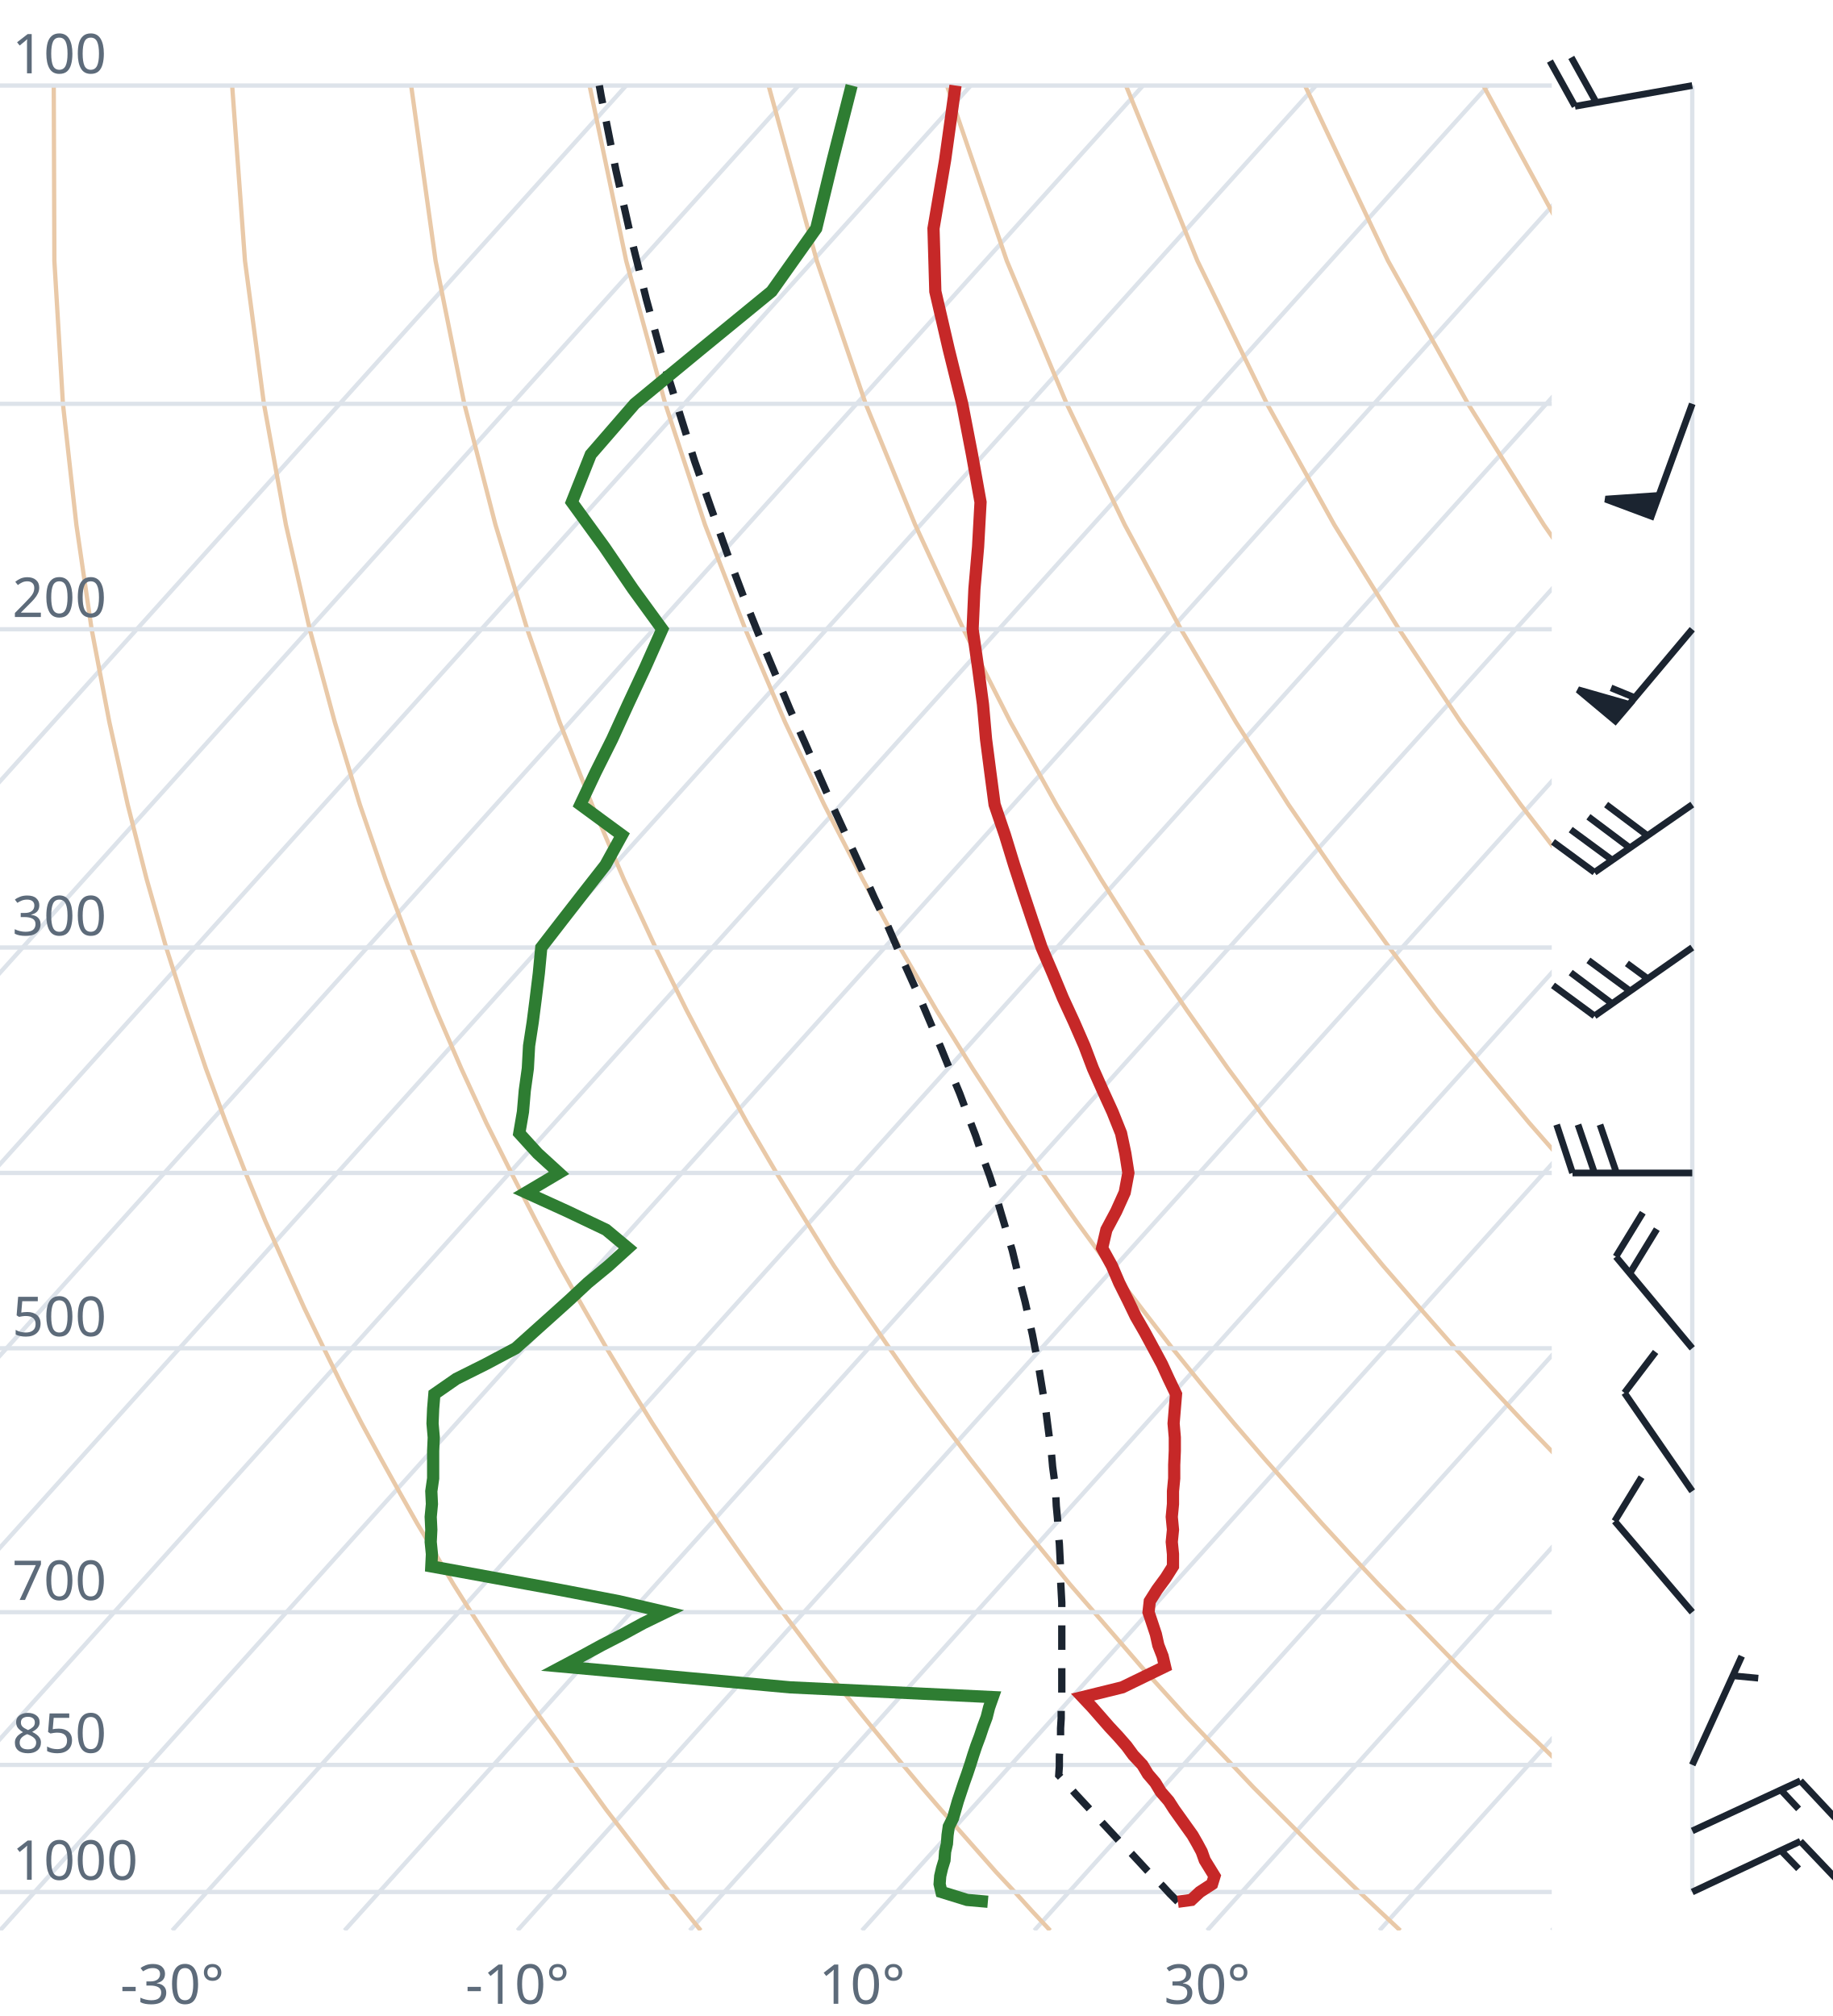
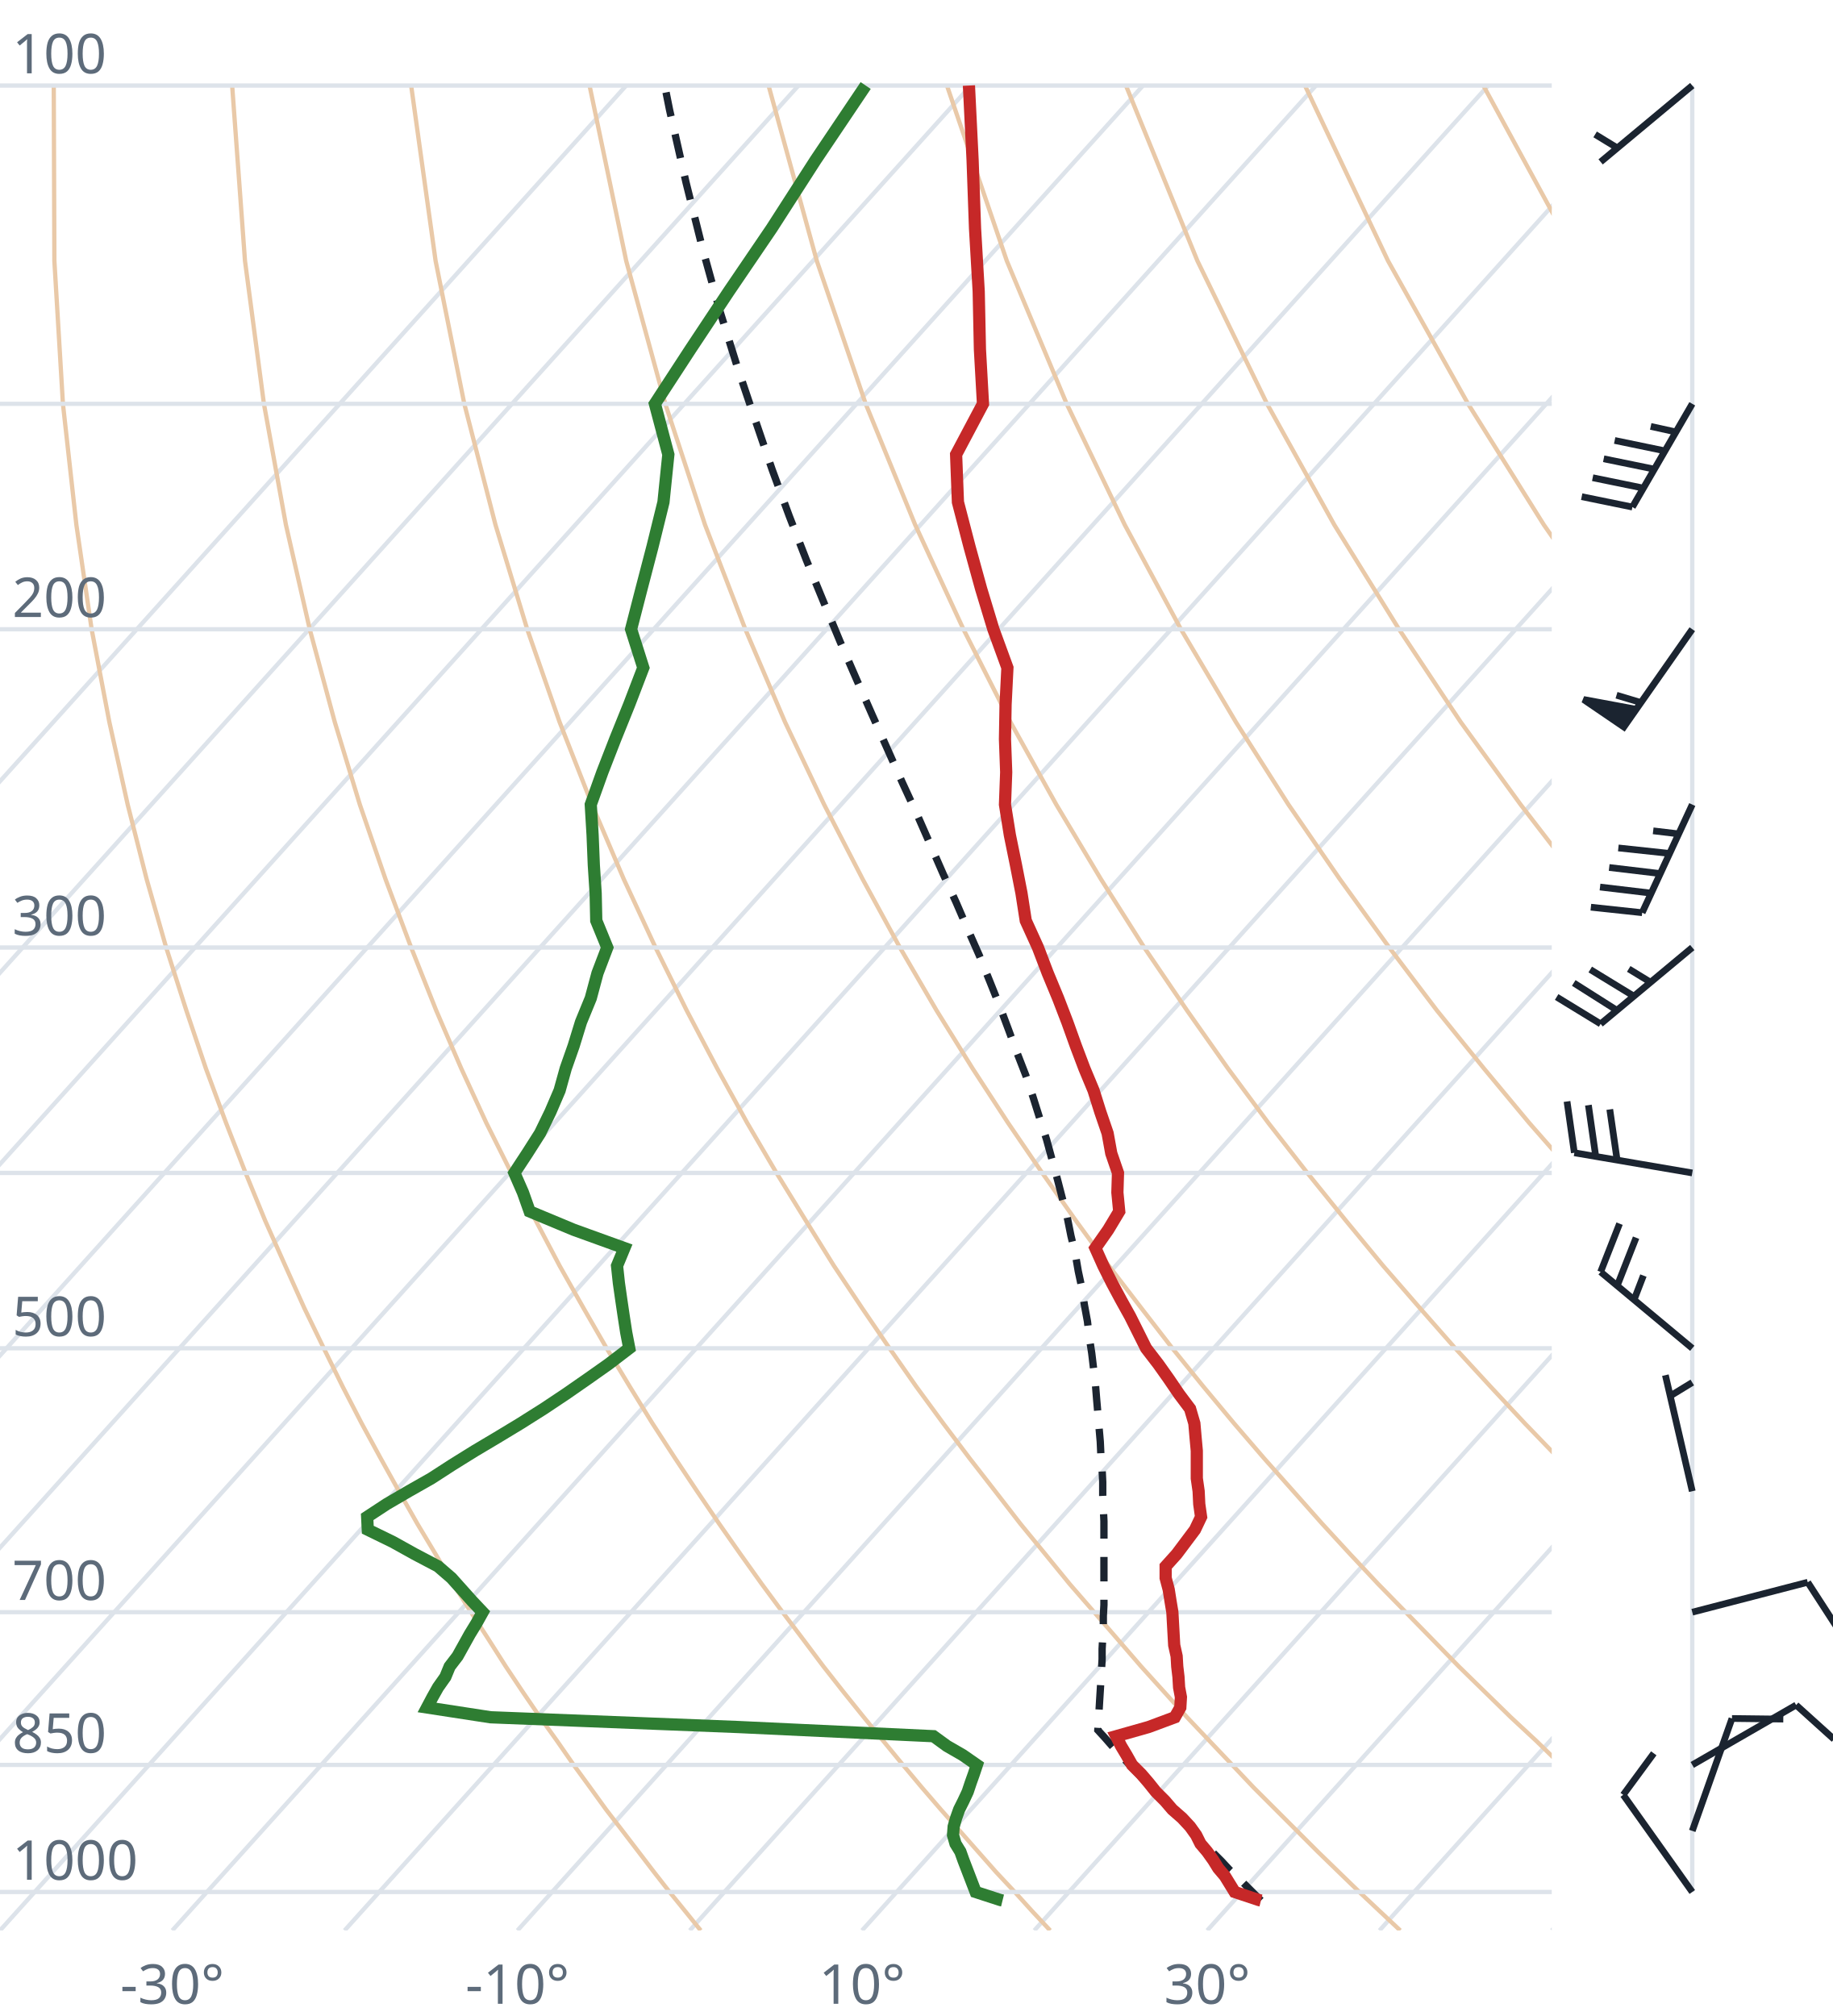
<svg xmlns="http://www.w3.org/2000/svg" viewBox="0 0 300 330" font-family="system-ui,sans-serif" font-size="9">
  <style>.g{stroke:#dde3ea;stroke-width:.7;fill:none}.ad{stroke:#e9c9a8;stroke-width:.7;fill:none}.t{stroke:#c62828;stroke-width:2;fill:none}.d{stroke:#2e7d32;stroke-width:2;fill:none}.pc{stroke:#1b2430;stroke-width:1.2;stroke-dasharray:4 3;fill:none}.barb{stroke:#1b2430;stroke-width:1.1;fill:#1b2430}text{fill:#5d6b7a}</style>
  <clipPath id="c">
    <rect x="0" y="0" width="254" height="316.0" />
  </clipPath>
  <g clip-path="url(#c)">
    <line class="g" x1="-169.3" y1="316.0" x2="102.5" y2="14.0" />
    <line class="g" x1="-141.1" y1="316.0" x2="130.7" y2="14.0" />
    <line class="g" x1="-112.9" y1="316.0" x2="158.9" y2="14.0" />
    <line class="g" x1="-84.7" y1="316.0" x2="187.1" y2="14.0" />
    <line class="g" x1="-56.4" y1="316.0" x2="215.4" y2="14.0" />
    <line class="g" x1="-28.2" y1="316.0" x2="243.6" y2="14.0" />
    <line class="g" x1="0.0" y1="316.0" x2="271.8" y2="14.0" />
    <line class="g" x1="28.2" y1="316.0" x2="300.0" y2="14.0" />
    <line class="g" x1="56.4" y1="316.0" x2="328.2" y2="14.0" />
    <line class="g" x1="84.7" y1="316.0" x2="356.5" y2="14.0" />
    <line class="g" x1="112.9" y1="316.0" x2="384.7" y2="14.0" />
    <line class="g" x1="141.1" y1="316.0" x2="412.9" y2="14.0" />
    <line class="g" x1="169.3" y1="316.0" x2="441.1" y2="14.0" />
    <line class="g" x1="197.6" y1="316.0" x2="469.4" y2="14.0" />
    <line class="g" x1="225.8" y1="316.0" x2="497.6" y2="14.0" />
    <line class="g" x1="254.0" y1="316.0" x2="525.8" y2="14.0" />
    <path class="ad" d="M114.7,316.0L112.2,312.9L109.6,309.7L107.1,306.5L104.5,303.1L101.9,299.7L99.2,296.2L96.6,292.6L93.9,288.9L91.2,285.0L88.4,281.1L85.6,277.0L82.8,272.8L80.0,268.4L77.1,263.9L74.2,259.3L71.3,254.4L68.3,249.4L65.3,244.1L62.3,238.7L59.2,233.0L56.1,227.0L53.0,220.7L49.8,214.1L46.7,207.2L43.4,199.8L40.2,192.0L37.0,183.8L33.7,174.9L30.5,165.4L27.2,155.1L24.0,143.9L20.9,131.7L17.9,118.2L15.0,103.0L12.5,85.9L10.3,66.1L8.9,42.7L8.8,14.0" />
    <path class="ad" d="M171.9,316.0L169.0,312.9L166.1,309.7L163.1,306.5L160.1,303.1L157.1,299.7L154.0,296.2L150.9,292.6L147.8,288.9L144.6,285.0L141.4,281.1L138.1,277.0L134.8,272.8L131.5,268.4L128.1,263.9L124.7,259.3L121.2,254.4L117.7,249.4L114.1,244.1L110.5,238.7L106.8,233.0L103.1,227.0L99.3,220.7L95.5,214.1L91.6,207.2L87.7,199.8L83.7,192.0L79.6,183.8L75.5,174.9L71.4,165.4L67.3,155.1L63.1,143.9L58.9,131.7L54.8,118.2L50.7,103.0L46.8,85.9L43.2,66.1L40.1,42.7L38.0,14.0" />
    <path class="ad" d="M229.2,316.0L225.9,312.9L222.5,309.7L219.2,306.5L215.7,303.1L212.3,299.7L208.8,296.2L205.2,292.6L201.7,288.9L198.0,285.0L194.3,281.1L190.6,277.0L186.8,272.8L183.0,268.4L179.1,263.9L175.1,259.3L171.1,254.4L167.0,249.4L162.9,244.1L158.7,238.7L154.4,233.0L150.0,227.0L145.6,220.7L141.1,214.1L136.5,207.2L131.9,199.8L127.1,192.0L122.3,183.8L117.4,174.9L112.4,165.4L107.3,155.1L102.1,143.9L96.9,131.7L91.6,118.2L86.3,103.0L81.1,85.9L76.0,66.1L71.3,42.7L67.3,14.0" />
    <path class="ad" d="M286.4,316.0L282.7,312.9L279.0,309.7L275.2,306.5L271.4,303.1L267.5,299.7L263.6,296.2L259.6,292.6L255.5,288.9L251.5,285.0L247.3,281.1L243.1,277.0L238.8,272.8L234.5,268.4L230.1,263.9L225.6,259.3L221.0,254.4L216.4,249.4L211.7,244.1L206.9,238.7L202.0,233.0L197.0,227.0L191.9,220.7L186.8,214.1L181.5,207.2L176.1,199.8L170.6,192.0L165.0,183.8L159.2,174.9L153.3,165.4L147.3,155.1L141.2,143.9L134.9,131.7L128.5,118.2L122.0,103.0L115.4,85.9L108.9,66.1L102.5,42.7L96.5,14.0" />
    <path class="ad" d="M343.6,316.0L339.5,312.9L335.4,309.7L331.2,306.5L327.0,303.1L322.7,299.7L318.3,296.2L313.9,292.6L309.4,288.9L304.9,285.0L300.3,281.1L295.6,277.0L290.8,272.8L286.0,268.4L281.0,263.9L276.0,259.3L270.9,254.4L265.7,249.4L260.5,244.1L255.1,238.7L249.6,233.0L244.0,227.0L238.2,220.7L232.4,214.1L226.4,207.2L220.3,199.8L214.0,192.0L207.6,183.8L201.0,174.9L194.3,165.4L187.3,155.1L180.2,143.9L172.9,131.7L165.4,118.2L157.7,103.0L149.8,85.9L141.7,66.1L133.7,42.7L125.8,14.0" />
    <path class="ad" d="M400.9,316.0L396.4,312.9L391.9,309.7L387.3,306.5L382.6,303.1L377.9,299.7L373.1,296.2L368.2,292.6L363.3,288.9L358.3,285.0L353.2,281.1L348.1,277.0L342.8,272.8L337.5,268.4L332.0,263.9L326.5,259.3L320.9,254.4L315.1,249.4L309.2,244.1L303.3,238.7L297.2,233.0L290.9,227.0L284.6,220.7L278.0,214.1L271.4,207.2L264.5,199.8L257.5,192.0L250.3,183.8L242.9,174.9L235.2,165.4L227.4,155.1L219.3,143.9L210.9,131.7L202.3,118.2L193.3,103.0L184.1,85.9L174.6,66.1L164.8,42.7L155.0,14.0" />
    <path class="ad" d="M458.1,316.0L453.2,312.9L448.3,309.7L443.3,306.5L438.2,303.1L433.1,299.7L427.9,296.2L422.6,292.6L417.2,288.9L411.7,285.0L406.2,281.1L400.5,277.0L394.8,272.8L389.0,268.4L383.0,263.9L376.9,259.3L370.8,254.4L364.5,249.4L358.0,244.1L351.5,238.7L344.8,233.0L337.9,227.0L330.9,220.7L323.7,214.1L316.3,207.2L308.7,199.8L300.9,192.0L292.9,183.8L284.7,174.9L276.2,165.4L267.4,155.1L258.3,143.9L248.9,131.7L239.1,118.2L229.0,103.0L218.4,85.9L207.4,66.1L196.0,42.7L184.3,14.0" />
    <path class="ad" d="M515.3,316.0L510.1,312.9L504.7,309.7L499.3,306.5L493.9,303.1L488.3,299.7L482.7,296.2L476.9,292.6L471.1,288.9L465.2,285.0L459.2,281.1L453.0,277.0L446.8,272.8L440.5,268.4L434.0,263.9L427.4,259.3L420.7,254.4L413.8,249.4L406.8,244.1L399.7,238.7L392.4,233.0L384.9,227.0L377.2,220.7L369.3,214.1L361.2,207.2L352.9,199.8L344.4,192.0L335.6,183.8L326.5,174.9L317.1,165.4L307.4,155.1L297.4,143.9L286.9,131.7L276.0,118.2L264.6,103.0L252.7,85.9L240.3,66.1L227.2,42.7L213.6,14.0" />
    <path class="ad" d="M572.6,316.0L566.9,312.9L561.2,309.7L555.4,306.5L549.5,303.1L543.5,299.7L537.4,296.2L531.3,292.6L525.0,288.9L518.6,285.0L512.1,281.1L505.5,277.0L498.8,272.8L491.9,268.4L485.0,263.9L477.9,259.3L470.6,254.4L463.2,249.4L455.6,244.1L447.9,238.7L439.9,233.0L431.8,227.0L423.5,220.7L415.0,214.1L406.2,207.2L397.2,199.8L387.9,192.0L378.3,183.8L368.4,174.9L358.1,165.4L347.5,155.1L336.4,143.9L324.9,131.7L312.9,118.2L300.3,103.0L287.1,85.9L273.1,66.1L258.4,42.7L242.8,14.0" />
    <path class="ad" d="M629.8,316.0L623.8,312.9L617.6,309.7L611.4,306.5L605.1,303.1L598.7,299.7L592.2,296.2L585.6,292.6L578.9,288.9L572.0,285.0L565.1,281.1L558.0,277.0L550.8,272.8L543.4,268.4L536.0,263.9L528.3,259.3L520.5,254.4L512.5,249.4L504.4,244.1L496.1,238.7L487.5,233.0L478.8,227.0L469.8,220.7L460.6,214.1L451.1,207.2L441.4,199.8L431.3,192.0L420.9,183.8L410.2,174.9L399.1,165.4L387.5,155.1L375.5,143.9L362.9,131.7L349.8,118.2L335.9,103.0L321.4,85.9L306.0,66.1L289.6,42.7L272.1,14.0" />
    <line class="g" x1="0" y1="309.7" x2="254" y2="309.7" />
    <line class="g" x1="0" y1="288.9" x2="254" y2="288.9" />
    <line class="g" x1="0" y1="263.9" x2="254" y2="263.9" />
    <line class="g" x1="0" y1="220.7" x2="254" y2="220.7" />
    <line class="g" x1="0" y1="192.0" x2="254" y2="192.0" />
    <line class="g" x1="0" y1="155.1" x2="254" y2="155.1" />
    <line class="g" x1="0" y1="103.0" x2="254" y2="103.0" />
    <line class="g" x1="0" y1="66.1" x2="254" y2="66.1" />
    <line class="g" x1="0" y1="14.0" x2="254" y2="14.0" />
-     <path class="pc" d="M192.8,311.3L191.5,310.0L190.3,308.7L189.0,307.4L187.7,306.1L186.5,304.8L185.2,303.4L183.9,302.1L182.6,300.7L181.3,299.3L180.0,297.9L178.7,296.5L177.4,295.1L176.0,293.6L174.7,292.1L173.4,290.7L173.3,290.6L173.4,289.1L173.4,287.5L173.5,286.0L173.6,284.5L173.6,282.9L173.7,281.3L173.7,279.7L173.8,278.0L173.8,276.4L173.8,274.7L173.8,273.0L173.8,271.3L173.8,269.6L173.8,267.8L173.8,266.0L173.8,264.2L173.8,262.3L173.7,260.5L173.6,258.6L173.6,256.6L173.5,254.7L173.4,252.7L173.2,250.7L173.1,248.6L172.9,246.5L172.8,244.4L172.6,242.3L172.3,240.1L172.1,237.8L171.8,235.6L171.5,233.3L171.2,230.9L170.8,228.5L170.4,226.1L170.0,223.6L169.5,221.1L169.0,218.5L168.4,215.8L167.8,213.1L167.1,210.4L166.4,207.6L165.7,204.7L164.8,201.7L163.9,198.7L163.0,195.6L162.0,192.5L160.8,189.2L159.7,185.9L158.4,182.5L157.1,179.0L155.6,175.4L154.1,171.7L152.5,167.9L150.8,163.9L149.0,159.9L147.1,155.7L145.2,151.3L143.1,146.9L141.0,142.2L138.8,137.4L136.5,132.4L134.2,127.2L131.8,121.7L129.3,116.1L126.8,110.1L124.2,103.9L121.6,97.4L119.0,90.5L116.4,83.2L113.7,75.5L111.1,67.2L108.4,58.5L105.8,49.0L103.3,38.9L100.8,27.8L98.4,15.7L98.1,14.0" />
-     <path class="t" d="M192.8,311.3L195.0,311.0L196.4,309.7L198.4,308.4L198.8,307.1L198.0,305.8L197.2,304.5L196.7,303.1L196.0,301.8L195.2,300.4L194.2,299.0L193.2,297.6L192.2,296.2L191.3,294.8L190.0,293.3L189.1,291.8L187.9,290.4L187.0,288.9L185.5,287.3L184.4,285.8L183.0,284.2L181.6,282.7L180.2,281.1L178.8,279.5L177.2,277.8L183.7,276.2L187.2,274.5L190.7,272.8L190.3,271.1L189.6,269.3L189.2,267.5L188.6,265.7L188.0,263.9L188.2,262.1L189.4,260.2L190.8,258.3L192.0,256.4L192.0,254.4L191.8,252.4L192.0,250.4L191.8,248.3L192.0,246.2L192.0,244.1L192.2,242.0L192.2,239.8L192.3,237.5L192.3,235.3L192.1,233.0L192.3,230.6L192.5,228.2L191.3,225.7L190.2,223.3L188.8,220.7L187.4,218.1L185.9,215.5L184.6,212.8L183.2,210.0L182.0,207.2L180.4,204.3L181.1,201.3L182.7,198.3L184.1,195.2L184.7,192.0L184.2,188.8L183.5,185.5L182.1,182.0L180.5,178.5L178.9,174.9L177.5,171.2L175.8,167.3L174.0,163.4L172.3,159.3L170.5,155.1L169.0,150.7L167.5,146.2L166.0,141.6L164.5,136.7L162.8,131.7L162.1,126.4L161.4,121.0L160.9,115.3L160.1,109.3L159.2,103.0L159.5,96.4L160.1,89.5L160.5,82.2L159.1,74.4L157.5,66.1L155.3,57.2L153.1,47.7L152.8,37.4L154.7,26.2L156.4,14.0" />
-     <path class="d" d="M161.7,311.3L158.3,311.0L154.1,309.7L153.8,308.4L153.9,307.1L154.2,305.8L154.6,304.5L154.7,303.1L155.0,301.8L155.1,300.4L155.3,299.0L156.0,297.6L156.4,296.2L156.8,294.8L157.3,293.3L157.8,291.8L158.3,290.4L158.8,288.9L159.3,287.3L159.8,285.8L160.4,284.2L160.9,282.7L161.5,281.1L161.9,279.5L162.5,277.8L129.3,276.2L110.7,274.5L92.0,272.8L95.2,271.1L98.5,269.3L102.0,267.5L105.3,265.7L109.0,263.9L101.3,262.1L91.4,260.2L81.0,258.3L70.6,256.4L70.7,254.4L70.5,252.4L70.6,250.4L70.5,248.3L70.7,246.2L70.6,244.1L70.9,242.0L70.9,239.8L70.9,237.5L71.0,235.3L70.8,233.0L70.9,230.6L71.1,228.2L74.7,225.7L79.5,223.3L84.4,220.7L87.3,218.1L90.2,215.5L93.2,212.8L96.2,210.0L99.6,207.2L102.8,204.3L99.2,201.3L92.9,198.3L86.1,195.2L91.5,192.0L88.0,188.8L85.0,185.5L85.6,182.0L85.9,178.5L86.4,174.9L86.6,171.2L87.2,167.3L87.7,163.4L88.2,159.3L88.6,155.1L92.0,150.7L95.5,146.2L99.1,141.6L101.8,136.7L95.0,131.7L97.5,126.4L100.2,121.0L102.8,115.3L105.6,109.3L108.4,103.0L103.6,96.4L98.9,89.5L93.6,82.2L96.7,74.4L103.9,66.1L114.7,57.2L126.3,47.7L133.6,37.4L136.3,26.2L139.4,14.0" />
+     <path class="pc" d="M206.4,311.1L205.2,309.9L203.9,308.6L202.6,307.3L201.2,306.0L199.9,304.6L198.6,303.3L197.3,301.9L195.9,300.6L194.6,299.2L193.3,297.8L191.9,296.3L190.5,294.9L189.2,293.5L187.8,292.0L186.4,290.5L185.0,289.0L183.6,287.5L182.2,286.0L180.8,284.4L179.7,283.2L179.8,281.6L179.9,280.0L180.0,278.3L180.1,276.7L180.2,275.0L180.3,273.3L180.4,271.6L180.4,269.9L180.5,268.1L180.6,266.3L180.6,264.5L180.7,262.7L180.7,260.8L180.7,258.9L180.7,257.0L180.7,255.0L180.7,253.0L180.7,251.0L180.7,249.0L180.6,246.9L180.5,244.8L180.5,242.6L180.4,240.5L180.2,238.2L180.1,236.0L179.9,233.7L179.7,231.3L179.5,229.0L179.3,226.5L179.0,224.0L178.7,221.5L178.3,218.9L178.0,216.3L177.5,213.6L177.1,210.9L176.5,208.1L176.0,205.2L175.3,202.3L174.7,199.3L173.9,196.2L173.1,193.1L172.2,189.8L171.3,186.5L170.2,183.1L169.1,179.6L167.9,176.0L166.5,172.4L165.1,168.6L163.6,164.6L162.0,160.6L160.3,156.4L158.4,152.1L156.5,147.7L154.4,143.1L152.3,138.3L150.1,133.3L147.7,128.1L145.3,122.7L142.8,117.1L140.2,111.2L137.5,105.0L134.8,98.5L132.0,91.7L129.2,84.5L126.4,76.9L123.6,68.7L120.7,60.1L117.8,50.8L115.0,40.7L112.3,29.9L109.6,18.0L108.8,14.0" />
+     <path class="t" d="M206.4,311.1L206.0,311.0L202.1,309.7L201.3,308.4L200.5,307.1L199.4,305.8L198.6,304.5L197.6,303.1L196.5,301.8L195.8,300.4L194.8,299.0L193.5,297.6L191.9,296.2L190.7,294.8L189.2,293.3L188.0,291.8L186.8,290.4L185.3,288.9L184.4,287.3L183.5,285.8L182.7,284.2L188.0,282.7L192.3,281.1L193.2,279.5L193.3,277.8L193.0,276.2L192.9,274.5L192.7,272.8L192.6,271.1L192.2,269.3L192.1,267.5L192.0,265.7L191.9,263.9L191.6,262.1L191.3,260.2L190.8,258.3L190.8,256.4L192.6,254.4L194.1,252.4L195.6,250.4L196.6,248.3L196.3,246.2L196.2,244.1L195.9,242.0L195.9,239.8L195.9,237.5L195.7,235.3L195.5,233.0L194.8,230.6L193.0,228.2L191.3,225.7L189.6,223.3L187.6,220.7L186.3,218.1L185.0,215.5L183.5,212.8L182.0,210.0L180.6,207.2L179.3,204.3L181.4,201.3L183.2,198.3L182.9,195.2L183.0,192.0L181.9,188.8L181.3,185.5L180.1,182.0L179.0,178.5L177.5,174.9L176.1,171.2L174.7,167.3L173.2,163.4L171.5,159.3L169.9,155.1L167.9,150.7L167.2,146.2L166.3,141.6L165.3,136.7L164.5,131.7L164.7,126.4L164.5,121.0L164.6,115.3L164.9,109.3L162.6,103.0L160.6,96.4L158.7,89.5L156.8,82.2L156.5,74.4L160.9,66.1L160.4,57.2L160.2,47.7L159.6,37.4L159.2,26.2L158.6,14.0" />
+     <path class="d" d="M164.1,311.1L163.7,311.0L159.7,309.7L159.2,308.4L158.7,307.1L158.2,305.8L157.7,304.5L157.2,303.1L156.4,301.8L156.0,300.4L156.1,299.0L156.5,297.6L157.0,296.2L157.7,294.8L158.4,293.3L158.9,291.8L159.4,290.4L159.9,288.9L157.6,287.3L155.0,285.8L152.8,284.2L120.9,282.7L80.3,281.1L69.9,279.5L70.8,277.8L71.7,276.2L72.9,274.5L73.6,272.8L74.9,271.1L75.9,269.3L76.9,267.5L78.0,265.7L79.0,263.9L77.3,262.1L75.6,260.2L73.9,258.3L71.7,256.4L67.9,254.4L64.3,252.4L60.2,250.4L60.1,248.3L63.3,246.2L66.9,244.1L70.6,242.0L74.0,239.8L77.7,237.5L81.4,235.3L85.2,233.0L89.0,230.6L92.6,228.2L96.2,225.7L99.6,223.3L103.0,220.7L102.5,218.1L102.1,215.5L101.7,212.8L101.3,210.0L101.0,207.2L102.2,204.3L93.9,201.3L86.7,198.3L85.6,195.2L84.2,192.0L86.3,188.8L88.4,185.5L90.1,182.0L91.6,178.5L92.6,174.9L93.9,171.2L95.1,167.3L96.7,163.4L97.8,159.3L99.4,155.1L97.6,150.7L97.5,146.2L97.2,141.6L97.0,136.7L96.7,131.7L98.6,126.4L100.7,121.0L103.0,115.3L105.3,109.3L103.3,103.0L105.0,96.4L106.8,89.5L108.6,82.2L109.4,74.4L107.2,66.1L113.0,57.2L119.3,47.7L126.3,37.4L133.5,26.2L141.7,14.0" />
  </g>
  <text x="2" y="307.7">1000</text>
  <text x="2" y="286.9">850</text>
  <text x="2" y="261.9">700</text>
  <text x="2" y="218.7">500</text>
  <text x="2" y="153.1">300</text>
  <text x="2" y="101.0">200</text>
  <text x="2" y="12.0">100</text>
  <text x="28.2" y="328" text-anchor="middle">-30°</text>
  <text x="84.7" y="328" text-anchor="middle">-10°</text>
  <text x="141.1" y="328" text-anchor="middle">10°</text>
  <text x="197.6" y="328" text-anchor="middle">30°</text>
  <line class="g" x1="277.0" y1="309.7" x2="277.0" y2="14.0" />
-   <path class="barb" d="M277.0,309.7L294.7,301.4M294.7,301.4L300.5,307.5M291.5,302.9L294.4,305.9" />
-   <path class="barb" d="M277.0,299.7L294.7,291.5M294.7,291.5L300.5,297.7M291.5,293.0L294.4,296.1" />
-   <path class="barb" d="M277.0,288.9L285.1,271.1M283.6,274.3L287.8,274.7" />
-   <path class="barb" d="M277.0,263.9L264.3,249.0M264.3,249.0L268.7,241.8" />
-   <path class="barb" d="M277.0,244.1L265.9,228.0M265.9,228.0L271.0,221.3" />
-   <path class="barb" d="M277.0,220.7L264.5,205.7M264.5,205.7L268.9,198.5M266.8,208.4L271.2,201.2" />
-   <path class="barb" d="M277.0,192.0L257.4,192.0M257.4,192.0L254.8,184.1M261.0,192.0L258.3,184.1M264.6,192.0L261.9,184.1" />
-   <path class="barb" d="M277.0,155.1L261.0,166.3M261.0,166.3L254.2,161.3M263.9,164.3L257.1,159.2M266.8,162.2L260.0,157.2M269.7,160.2L266.3,157.7" />
-   <path class="barb" d="M277.0,131.7L261.0,142.8M261.0,142.8L254.2,137.8M263.9,140.8L257.1,135.8M266.8,138.8L260.0,133.7M269.7,136.8L262.9,131.7" />
-   <path class="barb" d="M277.0,103.0L264.4,118.0M264.4,118.0L258.3,112.9L266.7,115.3ZM267.6,114.2L263.7,112.6" />
-   <path class="barb" d="M277.0,66.1L270.3,84.5M270.3,84.5L262.8,81.7L271.5,81.1Z" />
-   <path class="barb" d="M277.0,14.0L257.8,17.4M257.8,17.4L253.7,10.0M261.3,16.8L257.2,9.4" />
+   <path class="barb" d="M277.0,309.7L265.7,293.8M265.7,293.8L270.7,287.0" />
+   <path class="barb" d="M277.0,299.7L283.5,281.3M283.5,281.3L291.9,281.4" />
+   <path class="barb" d="M277.0,288.9L294.0,279.1M294.0,279.1L300.2,284.7" />
+   <path class="barb" d="M277.0,263.9L295.9,259.0M295.9,259.0L300.5,266.1" />
+   <path class="barb" d="M277.0,244.1L272.6,225.1M273.4,228.5L277.0,226.3" />
+   <path class="barb" d="M277.0,220.7L262.0,208.2M262.0,208.2L265.1,200.3M264.7,210.5L267.8,202.6M267.5,212.7L269.0,208.8" />
+   <path class="barb" d="M277.0,192.0L257.7,188.7M257.7,188.7L256.5,180.3M261.2,189.3L260.0,180.9M264.7,189.9L263.5,181.6" />
+   <path class="barb" d="M277.0,155.1L262.0,167.6M262.0,167.6L254.8,163.2M264.7,165.4L257.6,160.9M267.5,163.1L260.3,158.7M270.2,160.8L266.6,158.6" />
+   <path class="barb" d="M277.0,131.7L268.8,149.4M268.8,149.4L260.4,148.5M270.3,146.2L261.9,145.2M271.8,143.0L263.4,142.0M273.3,139.7L264.9,138.8M274.8,136.5L270.6,136.0" />
+   <path class="barb" d="M277.0,103.0L265.8,119.0M265.8,119.0L259.2,114.5L267.8,116.1ZM268.6,115.0L264.6,113.8" />
+   <path class="barb" d="M277.0,66.1L267.2,83.0M267.2,83.0L258.9,81.3M269.0,79.9L260.7,78.2M270.8,76.8L262.5,75.1M272.5,73.8L264.3,72.1M274.3,70.7L270.2,69.8" />
+   <path class="barb" d="M277.0,14.0L262.0,26.5M264.7,24.2L261.1,22.0" />
</svg>
